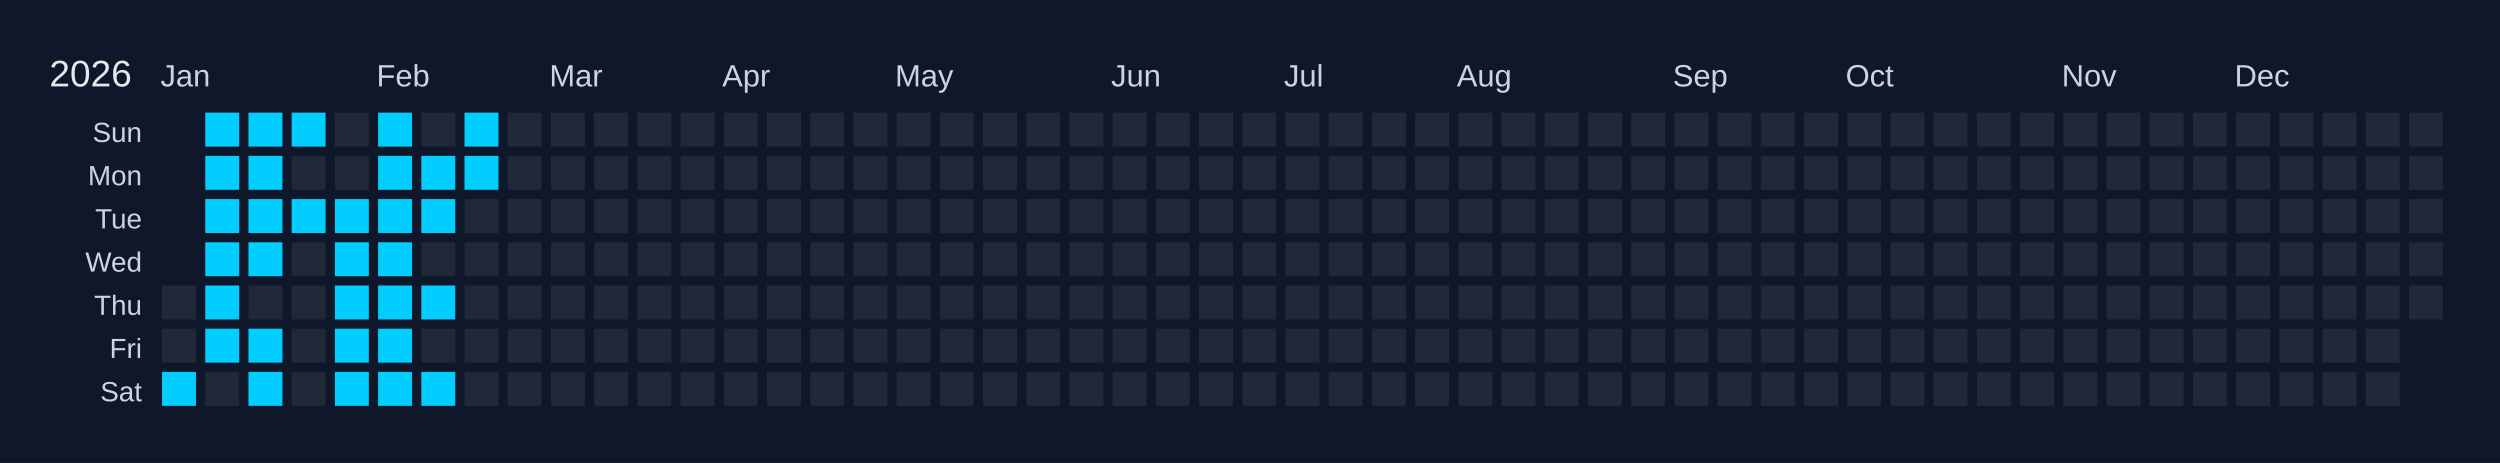
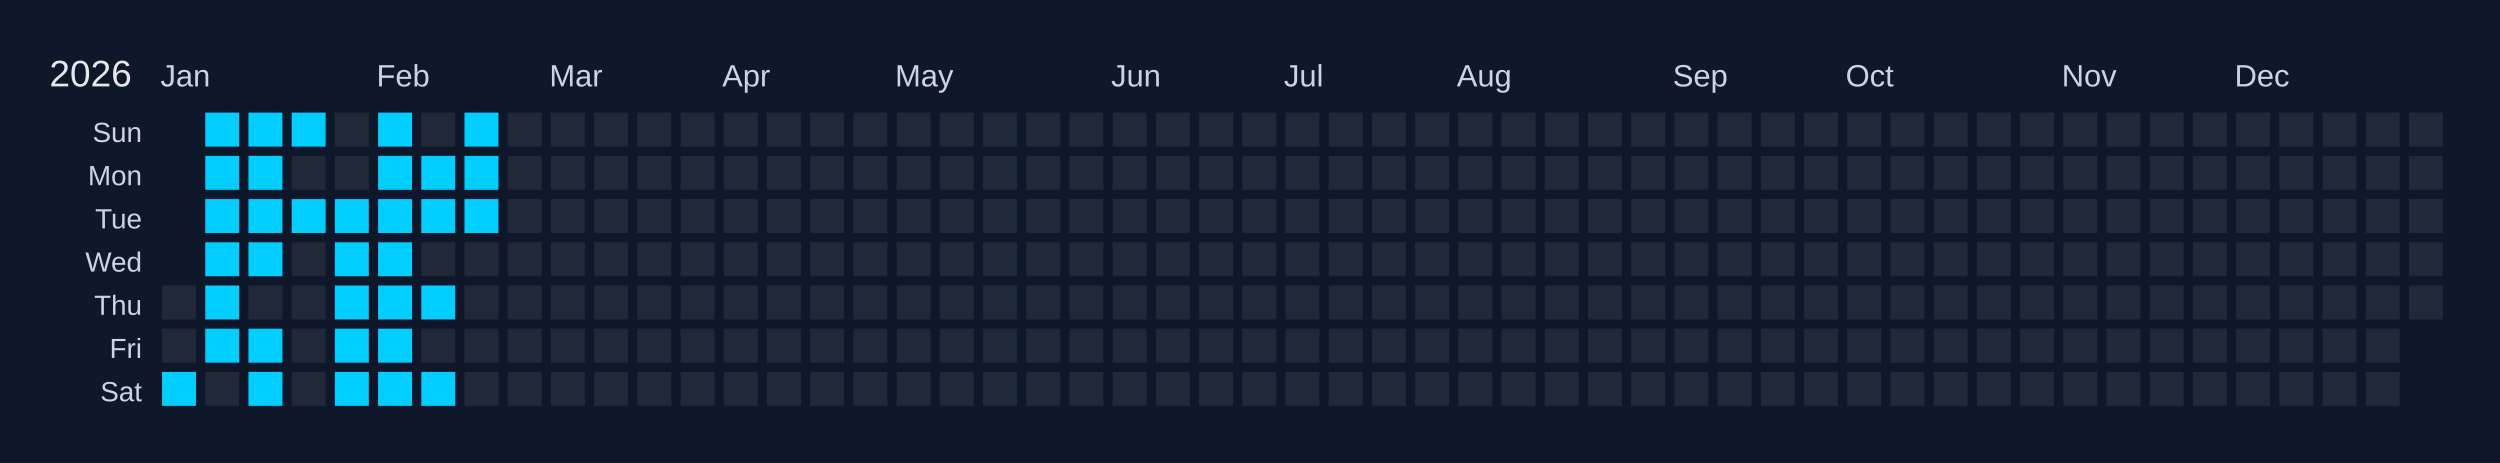
<svg xmlns="http://www.w3.org/2000/svg" width="810" height="150" viewBox="0 0 810 150">
  <rect width="810" height="150" fill="#0f172a" />
  <text x="16" y="28" font-size="12" fill="#e5e7eb" font-family="Arial, sans-serif">2026</text>
  <text x="52" y="28" font-size="10" fill="#cbd5e1" font-family="Arial, sans-serif">Jan</text>
  <text x="122" y="28" font-size="10" fill="#cbd5e1" font-family="Arial, sans-serif">Feb</text>
  <text x="178" y="28" font-size="10" fill="#cbd5e1" font-family="Arial, sans-serif">Mar</text>
  <text x="234" y="28" font-size="10" fill="#cbd5e1" font-family="Arial, sans-serif">Apr</text>
  <text x="290" y="28" font-size="10" fill="#cbd5e1" font-family="Arial, sans-serif">May</text>
  <text x="360" y="28" font-size="10" fill="#cbd5e1" font-family="Arial, sans-serif">Jun</text>
  <text x="416" y="28" font-size="10" fill="#cbd5e1" font-family="Arial, sans-serif">Jul</text>
  <text x="472" y="28" font-size="10" fill="#cbd5e1" font-family="Arial, sans-serif">Aug</text>
  <text x="542" y="28" font-size="10" fill="#cbd5e1" font-family="Arial, sans-serif">Sep</text>
  <text x="598" y="28" font-size="10" fill="#cbd5e1" font-family="Arial, sans-serif">Oct</text>
  <text x="668" y="28" font-size="10" fill="#cbd5e1" font-family="Arial, sans-serif">Nov</text>
  <text x="724" y="28" font-size="10" fill="#cbd5e1" font-family="Arial, sans-serif">Dec</text>
  <text x="46" y="46" font-size="9" fill="#cbd5e1" font-family="Arial, sans-serif" text-anchor="end">Sun</text>
  <text x="46" y="60" font-size="9" fill="#cbd5e1" font-family="Arial, sans-serif" text-anchor="end">Mon</text>
  <text x="46" y="74" font-size="9" fill="#cbd5e1" font-family="Arial, sans-serif" text-anchor="end">Tue</text>
  <text x="46" y="88" font-size="9" fill="#cbd5e1" font-family="Arial, sans-serif" text-anchor="end">Wed</text>
  <text x="46" y="102" font-size="9" fill="#cbd5e1" font-family="Arial, sans-serif" text-anchor="end">Thu</text>
  <text x="46" y="116" font-size="9" fill="#cbd5e1" font-family="Arial, sans-serif" text-anchor="end">Fri</text>
  <text x="46" y="130" font-size="9" fill="#cbd5e1" font-family="Arial, sans-serif" text-anchor="end">Sat</text>
  <g transform="translate(52,36)">
    <rect x="0" y="0" width="12" height="12" fill="#0f172a" stroke="#0f172a" stroke-width="1" />
    <rect x="0" y="14" width="12" height="12" fill="#0f172a" stroke="#0f172a" stroke-width="1" />
    <rect x="0" y="28" width="12" height="12" fill="#0f172a" stroke="#0f172a" stroke-width="1" />
    <rect x="0" y="42" width="12" height="12" fill="#0f172a" stroke="#0f172a" stroke-width="1" />
    <rect x="0" y="56" width="12" height="12" fill="#1f2937" stroke="#0f172a" stroke-width="1" data-date="2026-01-01" />
    <rect x="0" y="70" width="12" height="12" fill="#1f2937" stroke="#0f172a" stroke-width="1" data-date="2026-01-02" />
    <rect x="0" y="84" width="12" height="12" fill="#01cdfe" stroke="#0f172a" stroke-width="1" data-date="2026-01-03" />
    <rect x="14" y="0" width="12" height="12" fill="#01cdfe" stroke="#0f172a" stroke-width="1" data-date="2026-01-04" />
    <rect x="14" y="14" width="12" height="12" fill="#01cdfe" stroke="#0f172a" stroke-width="1" data-date="2026-01-05" />
    <rect x="14" y="28" width="12" height="12" fill="#01cdfe" stroke="#0f172a" stroke-width="1" data-date="2026-01-06" />
    <rect x="14" y="42" width="12" height="12" fill="#01cdfe" stroke="#0f172a" stroke-width="1" data-date="2026-01-07" />
    <rect x="14" y="56" width="12" height="12" fill="#01cdfe" stroke="#0f172a" stroke-width="1" data-date="2026-01-08" />
    <rect x="14" y="70" width="12" height="12" fill="#01cdfe" stroke="#0f172a" stroke-width="1" data-date="2026-01-09" />
    <rect x="14" y="84" width="12" height="12" fill="#1f2937" stroke="#0f172a" stroke-width="1" data-date="2026-01-10" />
    <rect x="28" y="0" width="12" height="12" fill="#01cdfe" stroke="#0f172a" stroke-width="1" data-date="2026-01-11" />
    <rect x="28" y="14" width="12" height="12" fill="#01cdfe" stroke="#0f172a" stroke-width="1" data-date="2026-01-12" />
    <rect x="28" y="28" width="12" height="12" fill="#01cdfe" stroke="#0f172a" stroke-width="1" data-date="2026-01-13" />
    <rect x="28" y="42" width="12" height="12" fill="#01cdfe" stroke="#0f172a" stroke-width="1" data-date="2026-01-14" />
    <rect x="28" y="56" width="12" height="12" fill="#1f2937" stroke="#0f172a" stroke-width="1" data-date="2026-01-15" />
    <rect x="28" y="70" width="12" height="12" fill="#01cdfe" stroke="#0f172a" stroke-width="1" data-date="2026-01-16" />
    <rect x="28" y="84" width="12" height="12" fill="#01cdfe" stroke="#0f172a" stroke-width="1" data-date="2026-01-17" />
    <rect x="42" y="0" width="12" height="12" fill="#01cdfe" stroke="#0f172a" stroke-width="1" data-date="2026-01-18" />
    <rect x="42" y="14" width="12" height="12" fill="#1f2937" stroke="#0f172a" stroke-width="1" data-date="2026-01-19" />
    <rect x="42" y="28" width="12" height="12" fill="#01cdfe" stroke="#0f172a" stroke-width="1" data-date="2026-01-20" />
    <rect x="42" y="42" width="12" height="12" fill="#1f2937" stroke="#0f172a" stroke-width="1" data-date="2026-01-21" />
    <rect x="42" y="56" width="12" height="12" fill="#1f2937" stroke="#0f172a" stroke-width="1" data-date="2026-01-22" />
    <rect x="42" y="70" width="12" height="12" fill="#1f2937" stroke="#0f172a" stroke-width="1" data-date="2026-01-23" />
    <rect x="42" y="84" width="12" height="12" fill="#1f2937" stroke="#0f172a" stroke-width="1" data-date="2026-01-24" />
    <rect x="56" y="0" width="12" height="12" fill="#1f2937" stroke="#0f172a" stroke-width="1" data-date="2026-01-25" />
    <rect x="56" y="14" width="12" height="12" fill="#1f2937" stroke="#0f172a" stroke-width="1" data-date="2026-01-26" />
    <rect x="56" y="28" width="12" height="12" fill="#01cdfe" stroke="#0f172a" stroke-width="1" data-date="2026-01-27" />
    <rect x="56" y="42" width="12" height="12" fill="#01cdfe" stroke="#0f172a" stroke-width="1" data-date="2026-01-28" />
    <rect x="56" y="56" width="12" height="12" fill="#01cdfe" stroke="#0f172a" stroke-width="1" data-date="2026-01-29" />
    <rect x="56" y="70" width="12" height="12" fill="#01cdfe" stroke="#0f172a" stroke-width="1" data-date="2026-01-30" />
    <rect x="56" y="84" width="12" height="12" fill="#01cdfe" stroke="#0f172a" stroke-width="1" data-date="2026-01-31" />
    <rect x="70" y="0" width="12" height="12" fill="#01cdfe" stroke="#0f172a" stroke-width="1" data-date="2026-02-01" />
    <rect x="70" y="14" width="12" height="12" fill="#01cdfe" stroke="#0f172a" stroke-width="1" data-date="2026-02-02" />
    <rect x="70" y="28" width="12" height="12" fill="#01cdfe" stroke="#0f172a" stroke-width="1" data-date="2026-02-03" />
    <rect x="70" y="42" width="12" height="12" fill="#01cdfe" stroke="#0f172a" stroke-width="1" data-date="2026-02-04" />
    <rect x="70" y="56" width="12" height="12" fill="#01cdfe" stroke="#0f172a" stroke-width="1" data-date="2026-02-05" />
    <rect x="70" y="70" width="12" height="12" fill="#01cdfe" stroke="#0f172a" stroke-width="1" data-date="2026-02-06" />
    <rect x="70" y="84" width="12" height="12" fill="#01cdfe" stroke="#0f172a" stroke-width="1" data-date="2026-02-07" />
    <rect x="84" y="0" width="12" height="12" fill="#1f2937" stroke="#0f172a" stroke-width="1" data-date="2026-02-08" />
    <rect x="84" y="14" width="12" height="12" fill="#01cdfe" stroke="#0f172a" stroke-width="1" data-date="2026-02-09" />
    <rect x="84" y="28" width="12" height="12" fill="#01cdfe" stroke="#0f172a" stroke-width="1" data-date="2026-02-10" />
    <rect x="84" y="42" width="12" height="12" fill="#1f2937" stroke="#0f172a" stroke-width="1" data-date="2026-02-11" />
    <rect x="84" y="56" width="12" height="12" fill="#01cdfe" stroke="#0f172a" stroke-width="1" data-date="2026-02-12" />
    <rect x="84" y="70" width="12" height="12" fill="#1f2937" stroke="#0f172a" stroke-width="1" data-date="2026-02-13" />
    <rect x="84" y="84" width="12" height="12" fill="#01cdfe" stroke="#0f172a" stroke-width="1" data-date="2026-02-14" />
    <rect x="98" y="0" width="12" height="12" fill="#01cdfe" stroke="#0f172a" stroke-width="1" data-date="2026-02-15" />
    <rect x="98" y="14" width="12" height="12" fill="#01cdfe" stroke="#0f172a" stroke-width="1" data-date="2026-02-16" />
-     <rect x="98" y="28" width="12" height="12" fill="#1f2937" stroke="#0f172a" stroke-width="1" data-date="2026-02-17" />
+     <rect x="98" y="28" width="12" height="12" fill="#01cdfe" stroke="#0f172a" stroke-width="1" data-date="2026-02-17" />
    <rect x="98" y="42" width="12" height="12" fill="#1f2937" stroke="#0f172a" stroke-width="1" data-date="2026-02-18" />
    <rect x="98" y="56" width="12" height="12" fill="#1f2937" stroke="#0f172a" stroke-width="1" data-date="2026-02-19" />
    <rect x="98" y="70" width="12" height="12" fill="#1f2937" stroke="#0f172a" stroke-width="1" data-date="2026-02-20" />
    <rect x="98" y="84" width="12" height="12" fill="#1f2937" stroke="#0f172a" stroke-width="1" data-date="2026-02-21" />
    <rect x="112" y="0" width="12" height="12" fill="#1f2937" stroke="#0f172a" stroke-width="1" data-date="2026-02-22" />
    <rect x="112" y="14" width="12" height="12" fill="#1f2937" stroke="#0f172a" stroke-width="1" data-date="2026-02-23" />
    <rect x="112" y="28" width="12" height="12" fill="#1f2937" stroke="#0f172a" stroke-width="1" data-date="2026-02-24" />
    <rect x="112" y="42" width="12" height="12" fill="#1f2937" stroke="#0f172a" stroke-width="1" data-date="2026-02-25" />
    <rect x="112" y="56" width="12" height="12" fill="#1f2937" stroke="#0f172a" stroke-width="1" data-date="2026-02-26" />
    <rect x="112" y="70" width="12" height="12" fill="#1f2937" stroke="#0f172a" stroke-width="1" data-date="2026-02-27" />
    <rect x="112" y="84" width="12" height="12" fill="#1f2937" stroke="#0f172a" stroke-width="1" data-date="2026-02-28" />
    <rect x="126" y="0" width="12" height="12" fill="#1f2937" stroke="#0f172a" stroke-width="1" data-date="2026-03-01" />
    <rect x="126" y="14" width="12" height="12" fill="#1f2937" stroke="#0f172a" stroke-width="1" data-date="2026-03-02" />
    <rect x="126" y="28" width="12" height="12" fill="#1f2937" stroke="#0f172a" stroke-width="1" data-date="2026-03-03" />
    <rect x="126" y="42" width="12" height="12" fill="#1f2937" stroke="#0f172a" stroke-width="1" data-date="2026-03-04" />
    <rect x="126" y="56" width="12" height="12" fill="#1f2937" stroke="#0f172a" stroke-width="1" data-date="2026-03-05" />
    <rect x="126" y="70" width="12" height="12" fill="#1f2937" stroke="#0f172a" stroke-width="1" data-date="2026-03-06" />
    <rect x="126" y="84" width="12" height="12" fill="#1f2937" stroke="#0f172a" stroke-width="1" data-date="2026-03-07" />
    <rect x="140" y="0" width="12" height="12" fill="#1f2937" stroke="#0f172a" stroke-width="1" data-date="2026-03-08" />
    <rect x="140" y="14" width="12" height="12" fill="#1f2937" stroke="#0f172a" stroke-width="1" data-date="2026-03-09" />
    <rect x="140" y="28" width="12" height="12" fill="#1f2937" stroke="#0f172a" stroke-width="1" data-date="2026-03-10" />
    <rect x="140" y="42" width="12" height="12" fill="#1f2937" stroke="#0f172a" stroke-width="1" data-date="2026-03-11" />
    <rect x="140" y="56" width="12" height="12" fill="#1f2937" stroke="#0f172a" stroke-width="1" data-date="2026-03-12" />
    <rect x="140" y="70" width="12" height="12" fill="#1f2937" stroke="#0f172a" stroke-width="1" data-date="2026-03-13" />
    <rect x="140" y="84" width="12" height="12" fill="#1f2937" stroke="#0f172a" stroke-width="1" data-date="2026-03-14" />
    <rect x="154" y="0" width="12" height="12" fill="#1f2937" stroke="#0f172a" stroke-width="1" data-date="2026-03-15" />
    <rect x="154" y="14" width="12" height="12" fill="#1f2937" stroke="#0f172a" stroke-width="1" data-date="2026-03-16" />
    <rect x="154" y="28" width="12" height="12" fill="#1f2937" stroke="#0f172a" stroke-width="1" data-date="2026-03-17" />
    <rect x="154" y="42" width="12" height="12" fill="#1f2937" stroke="#0f172a" stroke-width="1" data-date="2026-03-18" />
    <rect x="154" y="56" width="12" height="12" fill="#1f2937" stroke="#0f172a" stroke-width="1" data-date="2026-03-19" />
    <rect x="154" y="70" width="12" height="12" fill="#1f2937" stroke="#0f172a" stroke-width="1" data-date="2026-03-20" />
    <rect x="154" y="84" width="12" height="12" fill="#1f2937" stroke="#0f172a" stroke-width="1" data-date="2026-03-21" />
    <rect x="168" y="0" width="12" height="12" fill="#1f2937" stroke="#0f172a" stroke-width="1" data-date="2026-03-22" />
    <rect x="168" y="14" width="12" height="12" fill="#1f2937" stroke="#0f172a" stroke-width="1" data-date="2026-03-23" />
    <rect x="168" y="28" width="12" height="12" fill="#1f2937" stroke="#0f172a" stroke-width="1" data-date="2026-03-24" />
    <rect x="168" y="42" width="12" height="12" fill="#1f2937" stroke="#0f172a" stroke-width="1" data-date="2026-03-25" />
    <rect x="168" y="56" width="12" height="12" fill="#1f2937" stroke="#0f172a" stroke-width="1" data-date="2026-03-26" />
    <rect x="168" y="70" width="12" height="12" fill="#1f2937" stroke="#0f172a" stroke-width="1" data-date="2026-03-27" />
    <rect x="168" y="84" width="12" height="12" fill="#1f2937" stroke="#0f172a" stroke-width="1" data-date="2026-03-28" />
    <rect x="182" y="0" width="12" height="12" fill="#1f2937" stroke="#0f172a" stroke-width="1" data-date="2026-03-29" />
    <rect x="182" y="14" width="12" height="12" fill="#1f2937" stroke="#0f172a" stroke-width="1" data-date="2026-03-30" />
    <rect x="182" y="28" width="12" height="12" fill="#1f2937" stroke="#0f172a" stroke-width="1" data-date="2026-03-31" />
    <rect x="182" y="42" width="12" height="12" fill="#1f2937" stroke="#0f172a" stroke-width="1" data-date="2026-04-01" />
    <rect x="182" y="56" width="12" height="12" fill="#1f2937" stroke="#0f172a" stroke-width="1" data-date="2026-04-02" />
    <rect x="182" y="70" width="12" height="12" fill="#1f2937" stroke="#0f172a" stroke-width="1" data-date="2026-04-03" />
    <rect x="182" y="84" width="12" height="12" fill="#1f2937" stroke="#0f172a" stroke-width="1" data-date="2026-04-04" />
    <rect x="196" y="0" width="12" height="12" fill="#1f2937" stroke="#0f172a" stroke-width="1" data-date="2026-04-05" />
    <rect x="196" y="14" width="12" height="12" fill="#1f2937" stroke="#0f172a" stroke-width="1" data-date="2026-04-06" />
    <rect x="196" y="28" width="12" height="12" fill="#1f2937" stroke="#0f172a" stroke-width="1" data-date="2026-04-07" />
    <rect x="196" y="42" width="12" height="12" fill="#1f2937" stroke="#0f172a" stroke-width="1" data-date="2026-04-08" />
    <rect x="196" y="56" width="12" height="12" fill="#1f2937" stroke="#0f172a" stroke-width="1" data-date="2026-04-09" />
    <rect x="196" y="70" width="12" height="12" fill="#1f2937" stroke="#0f172a" stroke-width="1" data-date="2026-04-10" />
    <rect x="196" y="84" width="12" height="12" fill="#1f2937" stroke="#0f172a" stroke-width="1" data-date="2026-04-11" />
    <rect x="210" y="0" width="12" height="12" fill="#1f2937" stroke="#0f172a" stroke-width="1" data-date="2026-04-12" />
    <rect x="210" y="14" width="12" height="12" fill="#1f2937" stroke="#0f172a" stroke-width="1" data-date="2026-04-13" />
    <rect x="210" y="28" width="12" height="12" fill="#1f2937" stroke="#0f172a" stroke-width="1" data-date="2026-04-14" />
    <rect x="210" y="42" width="12" height="12" fill="#1f2937" stroke="#0f172a" stroke-width="1" data-date="2026-04-15" />
    <rect x="210" y="56" width="12" height="12" fill="#1f2937" stroke="#0f172a" stroke-width="1" data-date="2026-04-16" />
    <rect x="210" y="70" width="12" height="12" fill="#1f2937" stroke="#0f172a" stroke-width="1" data-date="2026-04-17" />
    <rect x="210" y="84" width="12" height="12" fill="#1f2937" stroke="#0f172a" stroke-width="1" data-date="2026-04-18" />
    <rect x="224" y="0" width="12" height="12" fill="#1f2937" stroke="#0f172a" stroke-width="1" data-date="2026-04-19" />
    <rect x="224" y="14" width="12" height="12" fill="#1f2937" stroke="#0f172a" stroke-width="1" data-date="2026-04-20" />
    <rect x="224" y="28" width="12" height="12" fill="#1f2937" stroke="#0f172a" stroke-width="1" data-date="2026-04-21" />
    <rect x="224" y="42" width="12" height="12" fill="#1f2937" stroke="#0f172a" stroke-width="1" data-date="2026-04-22" />
    <rect x="224" y="56" width="12" height="12" fill="#1f2937" stroke="#0f172a" stroke-width="1" data-date="2026-04-23" />
    <rect x="224" y="70" width="12" height="12" fill="#1f2937" stroke="#0f172a" stroke-width="1" data-date="2026-04-24" />
    <rect x="224" y="84" width="12" height="12" fill="#1f2937" stroke="#0f172a" stroke-width="1" data-date="2026-04-25" />
    <rect x="238" y="0" width="12" height="12" fill="#1f2937" stroke="#0f172a" stroke-width="1" data-date="2026-04-26" />
    <rect x="238" y="14" width="12" height="12" fill="#1f2937" stroke="#0f172a" stroke-width="1" data-date="2026-04-27" />
    <rect x="238" y="28" width="12" height="12" fill="#1f2937" stroke="#0f172a" stroke-width="1" data-date="2026-04-28" />
    <rect x="238" y="42" width="12" height="12" fill="#1f2937" stroke="#0f172a" stroke-width="1" data-date="2026-04-29" />
    <rect x="238" y="56" width="12" height="12" fill="#1f2937" stroke="#0f172a" stroke-width="1" data-date="2026-04-30" />
    <rect x="238" y="70" width="12" height="12" fill="#1f2937" stroke="#0f172a" stroke-width="1" data-date="2026-05-01" />
    <rect x="238" y="84" width="12" height="12" fill="#1f2937" stroke="#0f172a" stroke-width="1" data-date="2026-05-02" />
    <rect x="252" y="0" width="12" height="12" fill="#1f2937" stroke="#0f172a" stroke-width="1" data-date="2026-05-03" />
    <rect x="252" y="14" width="12" height="12" fill="#1f2937" stroke="#0f172a" stroke-width="1" data-date="2026-05-04" />
    <rect x="252" y="28" width="12" height="12" fill="#1f2937" stroke="#0f172a" stroke-width="1" data-date="2026-05-05" />
    <rect x="252" y="42" width="12" height="12" fill="#1f2937" stroke="#0f172a" stroke-width="1" data-date="2026-05-06" />
    <rect x="252" y="56" width="12" height="12" fill="#1f2937" stroke="#0f172a" stroke-width="1" data-date="2026-05-07" />
    <rect x="252" y="70" width="12" height="12" fill="#1f2937" stroke="#0f172a" stroke-width="1" data-date="2026-05-08" />
    <rect x="252" y="84" width="12" height="12" fill="#1f2937" stroke="#0f172a" stroke-width="1" data-date="2026-05-09" />
    <rect x="266" y="0" width="12" height="12" fill="#1f2937" stroke="#0f172a" stroke-width="1" data-date="2026-05-10" />
    <rect x="266" y="14" width="12" height="12" fill="#1f2937" stroke="#0f172a" stroke-width="1" data-date="2026-05-11" />
    <rect x="266" y="28" width="12" height="12" fill="#1f2937" stroke="#0f172a" stroke-width="1" data-date="2026-05-12" />
    <rect x="266" y="42" width="12" height="12" fill="#1f2937" stroke="#0f172a" stroke-width="1" data-date="2026-05-13" />
    <rect x="266" y="56" width="12" height="12" fill="#1f2937" stroke="#0f172a" stroke-width="1" data-date="2026-05-14" />
    <rect x="266" y="70" width="12" height="12" fill="#1f2937" stroke="#0f172a" stroke-width="1" data-date="2026-05-15" />
    <rect x="266" y="84" width="12" height="12" fill="#1f2937" stroke="#0f172a" stroke-width="1" data-date="2026-05-16" />
    <rect x="280" y="0" width="12" height="12" fill="#1f2937" stroke="#0f172a" stroke-width="1" data-date="2026-05-17" />
    <rect x="280" y="14" width="12" height="12" fill="#1f2937" stroke="#0f172a" stroke-width="1" data-date="2026-05-18" />
    <rect x="280" y="28" width="12" height="12" fill="#1f2937" stroke="#0f172a" stroke-width="1" data-date="2026-05-19" />
    <rect x="280" y="42" width="12" height="12" fill="#1f2937" stroke="#0f172a" stroke-width="1" data-date="2026-05-20" />
    <rect x="280" y="56" width="12" height="12" fill="#1f2937" stroke="#0f172a" stroke-width="1" data-date="2026-05-21" />
    <rect x="280" y="70" width="12" height="12" fill="#1f2937" stroke="#0f172a" stroke-width="1" data-date="2026-05-22" />
    <rect x="280" y="84" width="12" height="12" fill="#1f2937" stroke="#0f172a" stroke-width="1" data-date="2026-05-23" />
    <rect x="294" y="0" width="12" height="12" fill="#1f2937" stroke="#0f172a" stroke-width="1" data-date="2026-05-24" />
    <rect x="294" y="14" width="12" height="12" fill="#1f2937" stroke="#0f172a" stroke-width="1" data-date="2026-05-25" />
    <rect x="294" y="28" width="12" height="12" fill="#1f2937" stroke="#0f172a" stroke-width="1" data-date="2026-05-26" />
    <rect x="294" y="42" width="12" height="12" fill="#1f2937" stroke="#0f172a" stroke-width="1" data-date="2026-05-27" />
    <rect x="294" y="56" width="12" height="12" fill="#1f2937" stroke="#0f172a" stroke-width="1" data-date="2026-05-28" />
    <rect x="294" y="70" width="12" height="12" fill="#1f2937" stroke="#0f172a" stroke-width="1" data-date="2026-05-29" />
    <rect x="294" y="84" width="12" height="12" fill="#1f2937" stroke="#0f172a" stroke-width="1" data-date="2026-05-30" />
    <rect x="308" y="0" width="12" height="12" fill="#1f2937" stroke="#0f172a" stroke-width="1" data-date="2026-05-31" />
    <rect x="308" y="14" width="12" height="12" fill="#1f2937" stroke="#0f172a" stroke-width="1" data-date="2026-06-01" />
    <rect x="308" y="28" width="12" height="12" fill="#1f2937" stroke="#0f172a" stroke-width="1" data-date="2026-06-02" />
    <rect x="308" y="42" width="12" height="12" fill="#1f2937" stroke="#0f172a" stroke-width="1" data-date="2026-06-03" />
    <rect x="308" y="56" width="12" height="12" fill="#1f2937" stroke="#0f172a" stroke-width="1" data-date="2026-06-04" />
    <rect x="308" y="70" width="12" height="12" fill="#1f2937" stroke="#0f172a" stroke-width="1" data-date="2026-06-05" />
    <rect x="308" y="84" width="12" height="12" fill="#1f2937" stroke="#0f172a" stroke-width="1" data-date="2026-06-06" />
    <rect x="322" y="0" width="12" height="12" fill="#1f2937" stroke="#0f172a" stroke-width="1" data-date="2026-06-07" />
    <rect x="322" y="14" width="12" height="12" fill="#1f2937" stroke="#0f172a" stroke-width="1" data-date="2026-06-08" />
    <rect x="322" y="28" width="12" height="12" fill="#1f2937" stroke="#0f172a" stroke-width="1" data-date="2026-06-09" />
    <rect x="322" y="42" width="12" height="12" fill="#1f2937" stroke="#0f172a" stroke-width="1" data-date="2026-06-10" />
    <rect x="322" y="56" width="12" height="12" fill="#1f2937" stroke="#0f172a" stroke-width="1" data-date="2026-06-11" />
    <rect x="322" y="70" width="12" height="12" fill="#1f2937" stroke="#0f172a" stroke-width="1" data-date="2026-06-12" />
    <rect x="322" y="84" width="12" height="12" fill="#1f2937" stroke="#0f172a" stroke-width="1" data-date="2026-06-13" />
    <rect x="336" y="0" width="12" height="12" fill="#1f2937" stroke="#0f172a" stroke-width="1" data-date="2026-06-14" />
    <rect x="336" y="14" width="12" height="12" fill="#1f2937" stroke="#0f172a" stroke-width="1" data-date="2026-06-15" />
    <rect x="336" y="28" width="12" height="12" fill="#1f2937" stroke="#0f172a" stroke-width="1" data-date="2026-06-16" />
    <rect x="336" y="42" width="12" height="12" fill="#1f2937" stroke="#0f172a" stroke-width="1" data-date="2026-06-17" />
    <rect x="336" y="56" width="12" height="12" fill="#1f2937" stroke="#0f172a" stroke-width="1" data-date="2026-06-18" />
    <rect x="336" y="70" width="12" height="12" fill="#1f2937" stroke="#0f172a" stroke-width="1" data-date="2026-06-19" />
    <rect x="336" y="84" width="12" height="12" fill="#1f2937" stroke="#0f172a" stroke-width="1" data-date="2026-06-20" />
    <rect x="350" y="0" width="12" height="12" fill="#1f2937" stroke="#0f172a" stroke-width="1" data-date="2026-06-21" />
    <rect x="350" y="14" width="12" height="12" fill="#1f2937" stroke="#0f172a" stroke-width="1" data-date="2026-06-22" />
    <rect x="350" y="28" width="12" height="12" fill="#1f2937" stroke="#0f172a" stroke-width="1" data-date="2026-06-23" />
    <rect x="350" y="42" width="12" height="12" fill="#1f2937" stroke="#0f172a" stroke-width="1" data-date="2026-06-24" />
    <rect x="350" y="56" width="12" height="12" fill="#1f2937" stroke="#0f172a" stroke-width="1" data-date="2026-06-25" />
    <rect x="350" y="70" width="12" height="12" fill="#1f2937" stroke="#0f172a" stroke-width="1" data-date="2026-06-26" />
    <rect x="350" y="84" width="12" height="12" fill="#1f2937" stroke="#0f172a" stroke-width="1" data-date="2026-06-27" />
    <rect x="364" y="0" width="12" height="12" fill="#1f2937" stroke="#0f172a" stroke-width="1" data-date="2026-06-28" />
    <rect x="364" y="14" width="12" height="12" fill="#1f2937" stroke="#0f172a" stroke-width="1" data-date="2026-06-29" />
    <rect x="364" y="28" width="12" height="12" fill="#1f2937" stroke="#0f172a" stroke-width="1" data-date="2026-06-30" />
    <rect x="364" y="42" width="12" height="12" fill="#1f2937" stroke="#0f172a" stroke-width="1" data-date="2026-07-01" />
    <rect x="364" y="56" width="12" height="12" fill="#1f2937" stroke="#0f172a" stroke-width="1" data-date="2026-07-02" />
    <rect x="364" y="70" width="12" height="12" fill="#1f2937" stroke="#0f172a" stroke-width="1" data-date="2026-07-03" />
    <rect x="364" y="84" width="12" height="12" fill="#1f2937" stroke="#0f172a" stroke-width="1" data-date="2026-07-04" />
    <rect x="378" y="0" width="12" height="12" fill="#1f2937" stroke="#0f172a" stroke-width="1" data-date="2026-07-05" />
    <rect x="378" y="14" width="12" height="12" fill="#1f2937" stroke="#0f172a" stroke-width="1" data-date="2026-07-06" />
    <rect x="378" y="28" width="12" height="12" fill="#1f2937" stroke="#0f172a" stroke-width="1" data-date="2026-07-07" />
    <rect x="378" y="42" width="12" height="12" fill="#1f2937" stroke="#0f172a" stroke-width="1" data-date="2026-07-08" />
    <rect x="378" y="56" width="12" height="12" fill="#1f2937" stroke="#0f172a" stroke-width="1" data-date="2026-07-09" />
    <rect x="378" y="70" width="12" height="12" fill="#1f2937" stroke="#0f172a" stroke-width="1" data-date="2026-07-10" />
    <rect x="378" y="84" width="12" height="12" fill="#1f2937" stroke="#0f172a" stroke-width="1" data-date="2026-07-11" />
    <rect x="392" y="0" width="12" height="12" fill="#1f2937" stroke="#0f172a" stroke-width="1" data-date="2026-07-12" />
    <rect x="392" y="14" width="12" height="12" fill="#1f2937" stroke="#0f172a" stroke-width="1" data-date="2026-07-13" />
    <rect x="392" y="28" width="12" height="12" fill="#1f2937" stroke="#0f172a" stroke-width="1" data-date="2026-07-14" />
    <rect x="392" y="42" width="12" height="12" fill="#1f2937" stroke="#0f172a" stroke-width="1" data-date="2026-07-15" />
    <rect x="392" y="56" width="12" height="12" fill="#1f2937" stroke="#0f172a" stroke-width="1" data-date="2026-07-16" />
    <rect x="392" y="70" width="12" height="12" fill="#1f2937" stroke="#0f172a" stroke-width="1" data-date="2026-07-17" />
    <rect x="392" y="84" width="12" height="12" fill="#1f2937" stroke="#0f172a" stroke-width="1" data-date="2026-07-18" />
    <rect x="406" y="0" width="12" height="12" fill="#1f2937" stroke="#0f172a" stroke-width="1" data-date="2026-07-19" />
    <rect x="406" y="14" width="12" height="12" fill="#1f2937" stroke="#0f172a" stroke-width="1" data-date="2026-07-20" />
    <rect x="406" y="28" width="12" height="12" fill="#1f2937" stroke="#0f172a" stroke-width="1" data-date="2026-07-21" />
    <rect x="406" y="42" width="12" height="12" fill="#1f2937" stroke="#0f172a" stroke-width="1" data-date="2026-07-22" />
    <rect x="406" y="56" width="12" height="12" fill="#1f2937" stroke="#0f172a" stroke-width="1" data-date="2026-07-23" />
    <rect x="406" y="70" width="12" height="12" fill="#1f2937" stroke="#0f172a" stroke-width="1" data-date="2026-07-24" />
    <rect x="406" y="84" width="12" height="12" fill="#1f2937" stroke="#0f172a" stroke-width="1" data-date="2026-07-25" />
    <rect x="420" y="0" width="12" height="12" fill="#1f2937" stroke="#0f172a" stroke-width="1" data-date="2026-07-26" />
    <rect x="420" y="14" width="12" height="12" fill="#1f2937" stroke="#0f172a" stroke-width="1" data-date="2026-07-27" />
    <rect x="420" y="28" width="12" height="12" fill="#1f2937" stroke="#0f172a" stroke-width="1" data-date="2026-07-28" />
    <rect x="420" y="42" width="12" height="12" fill="#1f2937" stroke="#0f172a" stroke-width="1" data-date="2026-07-29" />
    <rect x="420" y="56" width="12" height="12" fill="#1f2937" stroke="#0f172a" stroke-width="1" data-date="2026-07-30" />
    <rect x="420" y="70" width="12" height="12" fill="#1f2937" stroke="#0f172a" stroke-width="1" data-date="2026-07-31" />
    <rect x="420" y="84" width="12" height="12" fill="#1f2937" stroke="#0f172a" stroke-width="1" data-date="2026-08-01" />
    <rect x="434" y="0" width="12" height="12" fill="#1f2937" stroke="#0f172a" stroke-width="1" data-date="2026-08-02" />
    <rect x="434" y="14" width="12" height="12" fill="#1f2937" stroke="#0f172a" stroke-width="1" data-date="2026-08-03" />
    <rect x="434" y="28" width="12" height="12" fill="#1f2937" stroke="#0f172a" stroke-width="1" data-date="2026-08-04" />
    <rect x="434" y="42" width="12" height="12" fill="#1f2937" stroke="#0f172a" stroke-width="1" data-date="2026-08-05" />
    <rect x="434" y="56" width="12" height="12" fill="#1f2937" stroke="#0f172a" stroke-width="1" data-date="2026-08-06" />
    <rect x="434" y="70" width="12" height="12" fill="#1f2937" stroke="#0f172a" stroke-width="1" data-date="2026-08-07" />
    <rect x="434" y="84" width="12" height="12" fill="#1f2937" stroke="#0f172a" stroke-width="1" data-date="2026-08-08" />
    <rect x="448" y="0" width="12" height="12" fill="#1f2937" stroke="#0f172a" stroke-width="1" data-date="2026-08-09" />
    <rect x="448" y="14" width="12" height="12" fill="#1f2937" stroke="#0f172a" stroke-width="1" data-date="2026-08-10" />
    <rect x="448" y="28" width="12" height="12" fill="#1f2937" stroke="#0f172a" stroke-width="1" data-date="2026-08-11" />
    <rect x="448" y="42" width="12" height="12" fill="#1f2937" stroke="#0f172a" stroke-width="1" data-date="2026-08-12" />
    <rect x="448" y="56" width="12" height="12" fill="#1f2937" stroke="#0f172a" stroke-width="1" data-date="2026-08-13" />
    <rect x="448" y="70" width="12" height="12" fill="#1f2937" stroke="#0f172a" stroke-width="1" data-date="2026-08-14" />
    <rect x="448" y="84" width="12" height="12" fill="#1f2937" stroke="#0f172a" stroke-width="1" data-date="2026-08-15" />
    <rect x="462" y="0" width="12" height="12" fill="#1f2937" stroke="#0f172a" stroke-width="1" data-date="2026-08-16" />
    <rect x="462" y="14" width="12" height="12" fill="#1f2937" stroke="#0f172a" stroke-width="1" data-date="2026-08-17" />
    <rect x="462" y="28" width="12" height="12" fill="#1f2937" stroke="#0f172a" stroke-width="1" data-date="2026-08-18" />
    <rect x="462" y="42" width="12" height="12" fill="#1f2937" stroke="#0f172a" stroke-width="1" data-date="2026-08-19" />
    <rect x="462" y="56" width="12" height="12" fill="#1f2937" stroke="#0f172a" stroke-width="1" data-date="2026-08-20" />
    <rect x="462" y="70" width="12" height="12" fill="#1f2937" stroke="#0f172a" stroke-width="1" data-date="2026-08-21" />
    <rect x="462" y="84" width="12" height="12" fill="#1f2937" stroke="#0f172a" stroke-width="1" data-date="2026-08-22" />
    <rect x="476" y="0" width="12" height="12" fill="#1f2937" stroke="#0f172a" stroke-width="1" data-date="2026-08-23" />
    <rect x="476" y="14" width="12" height="12" fill="#1f2937" stroke="#0f172a" stroke-width="1" data-date="2026-08-24" />
    <rect x="476" y="28" width="12" height="12" fill="#1f2937" stroke="#0f172a" stroke-width="1" data-date="2026-08-25" />
    <rect x="476" y="42" width="12" height="12" fill="#1f2937" stroke="#0f172a" stroke-width="1" data-date="2026-08-26" />
    <rect x="476" y="56" width="12" height="12" fill="#1f2937" stroke="#0f172a" stroke-width="1" data-date="2026-08-27" />
    <rect x="476" y="70" width="12" height="12" fill="#1f2937" stroke="#0f172a" stroke-width="1" data-date="2026-08-28" />
    <rect x="476" y="84" width="12" height="12" fill="#1f2937" stroke="#0f172a" stroke-width="1" data-date="2026-08-29" />
    <rect x="490" y="0" width="12" height="12" fill="#1f2937" stroke="#0f172a" stroke-width="1" data-date="2026-08-30" />
    <rect x="490" y="14" width="12" height="12" fill="#1f2937" stroke="#0f172a" stroke-width="1" data-date="2026-08-31" />
    <rect x="490" y="28" width="12" height="12" fill="#1f2937" stroke="#0f172a" stroke-width="1" data-date="2026-09-01" />
    <rect x="490" y="42" width="12" height="12" fill="#1f2937" stroke="#0f172a" stroke-width="1" data-date="2026-09-02" />
    <rect x="490" y="56" width="12" height="12" fill="#1f2937" stroke="#0f172a" stroke-width="1" data-date="2026-09-03" />
    <rect x="490" y="70" width="12" height="12" fill="#1f2937" stroke="#0f172a" stroke-width="1" data-date="2026-09-04" />
    <rect x="490" y="84" width="12" height="12" fill="#1f2937" stroke="#0f172a" stroke-width="1" data-date="2026-09-05" />
    <rect x="504" y="0" width="12" height="12" fill="#1f2937" stroke="#0f172a" stroke-width="1" data-date="2026-09-06" />
    <rect x="504" y="14" width="12" height="12" fill="#1f2937" stroke="#0f172a" stroke-width="1" data-date="2026-09-07" />
    <rect x="504" y="28" width="12" height="12" fill="#1f2937" stroke="#0f172a" stroke-width="1" data-date="2026-09-08" />
    <rect x="504" y="42" width="12" height="12" fill="#1f2937" stroke="#0f172a" stroke-width="1" data-date="2026-09-09" />
    <rect x="504" y="56" width="12" height="12" fill="#1f2937" stroke="#0f172a" stroke-width="1" data-date="2026-09-10" />
    <rect x="504" y="70" width="12" height="12" fill="#1f2937" stroke="#0f172a" stroke-width="1" data-date="2026-09-11" />
    <rect x="504" y="84" width="12" height="12" fill="#1f2937" stroke="#0f172a" stroke-width="1" data-date="2026-09-12" />
    <rect x="518" y="0" width="12" height="12" fill="#1f2937" stroke="#0f172a" stroke-width="1" data-date="2026-09-13" />
    <rect x="518" y="14" width="12" height="12" fill="#1f2937" stroke="#0f172a" stroke-width="1" data-date="2026-09-14" />
    <rect x="518" y="28" width="12" height="12" fill="#1f2937" stroke="#0f172a" stroke-width="1" data-date="2026-09-15" />
    <rect x="518" y="42" width="12" height="12" fill="#1f2937" stroke="#0f172a" stroke-width="1" data-date="2026-09-16" />
    <rect x="518" y="56" width="12" height="12" fill="#1f2937" stroke="#0f172a" stroke-width="1" data-date="2026-09-17" />
    <rect x="518" y="70" width="12" height="12" fill="#1f2937" stroke="#0f172a" stroke-width="1" data-date="2026-09-18" />
    <rect x="518" y="84" width="12" height="12" fill="#1f2937" stroke="#0f172a" stroke-width="1" data-date="2026-09-19" />
    <rect x="532" y="0" width="12" height="12" fill="#1f2937" stroke="#0f172a" stroke-width="1" data-date="2026-09-20" />
    <rect x="532" y="14" width="12" height="12" fill="#1f2937" stroke="#0f172a" stroke-width="1" data-date="2026-09-21" />
    <rect x="532" y="28" width="12" height="12" fill="#1f2937" stroke="#0f172a" stroke-width="1" data-date="2026-09-22" />
    <rect x="532" y="42" width="12" height="12" fill="#1f2937" stroke="#0f172a" stroke-width="1" data-date="2026-09-23" />
    <rect x="532" y="56" width="12" height="12" fill="#1f2937" stroke="#0f172a" stroke-width="1" data-date="2026-09-24" />
    <rect x="532" y="70" width="12" height="12" fill="#1f2937" stroke="#0f172a" stroke-width="1" data-date="2026-09-25" />
    <rect x="532" y="84" width="12" height="12" fill="#1f2937" stroke="#0f172a" stroke-width="1" data-date="2026-09-26" />
    <rect x="546" y="0" width="12" height="12" fill="#1f2937" stroke="#0f172a" stroke-width="1" data-date="2026-09-27" />
    <rect x="546" y="14" width="12" height="12" fill="#1f2937" stroke="#0f172a" stroke-width="1" data-date="2026-09-28" />
    <rect x="546" y="28" width="12" height="12" fill="#1f2937" stroke="#0f172a" stroke-width="1" data-date="2026-09-29" />
    <rect x="546" y="42" width="12" height="12" fill="#1f2937" stroke="#0f172a" stroke-width="1" data-date="2026-09-30" />
    <rect x="546" y="56" width="12" height="12" fill="#1f2937" stroke="#0f172a" stroke-width="1" data-date="2026-10-01" />
    <rect x="546" y="70" width="12" height="12" fill="#1f2937" stroke="#0f172a" stroke-width="1" data-date="2026-10-02" />
    <rect x="546" y="84" width="12" height="12" fill="#1f2937" stroke="#0f172a" stroke-width="1" data-date="2026-10-03" />
    <rect x="560" y="0" width="12" height="12" fill="#1f2937" stroke="#0f172a" stroke-width="1" data-date="2026-10-04" />
    <rect x="560" y="14" width="12" height="12" fill="#1f2937" stroke="#0f172a" stroke-width="1" data-date="2026-10-05" />
    <rect x="560" y="28" width="12" height="12" fill="#1f2937" stroke="#0f172a" stroke-width="1" data-date="2026-10-06" />
    <rect x="560" y="42" width="12" height="12" fill="#1f2937" stroke="#0f172a" stroke-width="1" data-date="2026-10-07" />
    <rect x="560" y="56" width="12" height="12" fill="#1f2937" stroke="#0f172a" stroke-width="1" data-date="2026-10-08" />
    <rect x="560" y="70" width="12" height="12" fill="#1f2937" stroke="#0f172a" stroke-width="1" data-date="2026-10-09" />
    <rect x="560" y="84" width="12" height="12" fill="#1f2937" stroke="#0f172a" stroke-width="1" data-date="2026-10-10" />
    <rect x="574" y="0" width="12" height="12" fill="#1f2937" stroke="#0f172a" stroke-width="1" data-date="2026-10-11" />
    <rect x="574" y="14" width="12" height="12" fill="#1f2937" stroke="#0f172a" stroke-width="1" data-date="2026-10-12" />
    <rect x="574" y="28" width="12" height="12" fill="#1f2937" stroke="#0f172a" stroke-width="1" data-date="2026-10-13" />
    <rect x="574" y="42" width="12" height="12" fill="#1f2937" stroke="#0f172a" stroke-width="1" data-date="2026-10-14" />
    <rect x="574" y="56" width="12" height="12" fill="#1f2937" stroke="#0f172a" stroke-width="1" data-date="2026-10-15" />
    <rect x="574" y="70" width="12" height="12" fill="#1f2937" stroke="#0f172a" stroke-width="1" data-date="2026-10-16" />
    <rect x="574" y="84" width="12" height="12" fill="#1f2937" stroke="#0f172a" stroke-width="1" data-date="2026-10-17" />
    <rect x="588" y="0" width="12" height="12" fill="#1f2937" stroke="#0f172a" stroke-width="1" data-date="2026-10-18" />
    <rect x="588" y="14" width="12" height="12" fill="#1f2937" stroke="#0f172a" stroke-width="1" data-date="2026-10-19" />
    <rect x="588" y="28" width="12" height="12" fill="#1f2937" stroke="#0f172a" stroke-width="1" data-date="2026-10-20" />
    <rect x="588" y="42" width="12" height="12" fill="#1f2937" stroke="#0f172a" stroke-width="1" data-date="2026-10-21" />
    <rect x="588" y="56" width="12" height="12" fill="#1f2937" stroke="#0f172a" stroke-width="1" data-date="2026-10-22" />
    <rect x="588" y="70" width="12" height="12" fill="#1f2937" stroke="#0f172a" stroke-width="1" data-date="2026-10-23" />
    <rect x="588" y="84" width="12" height="12" fill="#1f2937" stroke="#0f172a" stroke-width="1" data-date="2026-10-24" />
    <rect x="602" y="0" width="12" height="12" fill="#1f2937" stroke="#0f172a" stroke-width="1" data-date="2026-10-25" />
    <rect x="602" y="14" width="12" height="12" fill="#1f2937" stroke="#0f172a" stroke-width="1" data-date="2026-10-26" />
    <rect x="602" y="28" width="12" height="12" fill="#1f2937" stroke="#0f172a" stroke-width="1" data-date="2026-10-27" />
    <rect x="602" y="42" width="12" height="12" fill="#1f2937" stroke="#0f172a" stroke-width="1" data-date="2026-10-28" />
    <rect x="602" y="56" width="12" height="12" fill="#1f2937" stroke="#0f172a" stroke-width="1" data-date="2026-10-29" />
    <rect x="602" y="70" width="12" height="12" fill="#1f2937" stroke="#0f172a" stroke-width="1" data-date="2026-10-30" />
    <rect x="602" y="84" width="12" height="12" fill="#1f2937" stroke="#0f172a" stroke-width="1" data-date="2026-10-31" />
    <rect x="616" y="0" width="12" height="12" fill="#1f2937" stroke="#0f172a" stroke-width="1" data-date="2026-11-01" />
    <rect x="616" y="14" width="12" height="12" fill="#1f2937" stroke="#0f172a" stroke-width="1" data-date="2026-11-02" />
    <rect x="616" y="28" width="12" height="12" fill="#1f2937" stroke="#0f172a" stroke-width="1" data-date="2026-11-03" />
    <rect x="616" y="42" width="12" height="12" fill="#1f2937" stroke="#0f172a" stroke-width="1" data-date="2026-11-04" />
    <rect x="616" y="56" width="12" height="12" fill="#1f2937" stroke="#0f172a" stroke-width="1" data-date="2026-11-05" />
    <rect x="616" y="70" width="12" height="12" fill="#1f2937" stroke="#0f172a" stroke-width="1" data-date="2026-11-06" />
    <rect x="616" y="84" width="12" height="12" fill="#1f2937" stroke="#0f172a" stroke-width="1" data-date="2026-11-07" />
    <rect x="630" y="0" width="12" height="12" fill="#1f2937" stroke="#0f172a" stroke-width="1" data-date="2026-11-08" />
    <rect x="630" y="14" width="12" height="12" fill="#1f2937" stroke="#0f172a" stroke-width="1" data-date="2026-11-09" />
    <rect x="630" y="28" width="12" height="12" fill="#1f2937" stroke="#0f172a" stroke-width="1" data-date="2026-11-10" />
    <rect x="630" y="42" width="12" height="12" fill="#1f2937" stroke="#0f172a" stroke-width="1" data-date="2026-11-11" />
    <rect x="630" y="56" width="12" height="12" fill="#1f2937" stroke="#0f172a" stroke-width="1" data-date="2026-11-12" />
    <rect x="630" y="70" width="12" height="12" fill="#1f2937" stroke="#0f172a" stroke-width="1" data-date="2026-11-13" />
    <rect x="630" y="84" width="12" height="12" fill="#1f2937" stroke="#0f172a" stroke-width="1" data-date="2026-11-14" />
    <rect x="644" y="0" width="12" height="12" fill="#1f2937" stroke="#0f172a" stroke-width="1" data-date="2026-11-15" />
    <rect x="644" y="14" width="12" height="12" fill="#1f2937" stroke="#0f172a" stroke-width="1" data-date="2026-11-16" />
    <rect x="644" y="28" width="12" height="12" fill="#1f2937" stroke="#0f172a" stroke-width="1" data-date="2026-11-17" />
    <rect x="644" y="42" width="12" height="12" fill="#1f2937" stroke="#0f172a" stroke-width="1" data-date="2026-11-18" />
    <rect x="644" y="56" width="12" height="12" fill="#1f2937" stroke="#0f172a" stroke-width="1" data-date="2026-11-19" />
    <rect x="644" y="70" width="12" height="12" fill="#1f2937" stroke="#0f172a" stroke-width="1" data-date="2026-11-20" />
    <rect x="644" y="84" width="12" height="12" fill="#1f2937" stroke="#0f172a" stroke-width="1" data-date="2026-11-21" />
    <rect x="658" y="0" width="12" height="12" fill="#1f2937" stroke="#0f172a" stroke-width="1" data-date="2026-11-22" />
    <rect x="658" y="14" width="12" height="12" fill="#1f2937" stroke="#0f172a" stroke-width="1" data-date="2026-11-23" />
    <rect x="658" y="28" width="12" height="12" fill="#1f2937" stroke="#0f172a" stroke-width="1" data-date="2026-11-24" />
    <rect x="658" y="42" width="12" height="12" fill="#1f2937" stroke="#0f172a" stroke-width="1" data-date="2026-11-25" />
    <rect x="658" y="56" width="12" height="12" fill="#1f2937" stroke="#0f172a" stroke-width="1" data-date="2026-11-26" />
    <rect x="658" y="70" width="12" height="12" fill="#1f2937" stroke="#0f172a" stroke-width="1" data-date="2026-11-27" />
    <rect x="658" y="84" width="12" height="12" fill="#1f2937" stroke="#0f172a" stroke-width="1" data-date="2026-11-28" />
    <rect x="672" y="0" width="12" height="12" fill="#1f2937" stroke="#0f172a" stroke-width="1" data-date="2026-11-29" />
    <rect x="672" y="14" width="12" height="12" fill="#1f2937" stroke="#0f172a" stroke-width="1" data-date="2026-11-30" />
    <rect x="672" y="28" width="12" height="12" fill="#1f2937" stroke="#0f172a" stroke-width="1" data-date="2026-12-01" />
    <rect x="672" y="42" width="12" height="12" fill="#1f2937" stroke="#0f172a" stroke-width="1" data-date="2026-12-02" />
    <rect x="672" y="56" width="12" height="12" fill="#1f2937" stroke="#0f172a" stroke-width="1" data-date="2026-12-03" />
    <rect x="672" y="70" width="12" height="12" fill="#1f2937" stroke="#0f172a" stroke-width="1" data-date="2026-12-04" />
    <rect x="672" y="84" width="12" height="12" fill="#1f2937" stroke="#0f172a" stroke-width="1" data-date="2026-12-05" />
    <rect x="686" y="0" width="12" height="12" fill="#1f2937" stroke="#0f172a" stroke-width="1" data-date="2026-12-06" />
    <rect x="686" y="14" width="12" height="12" fill="#1f2937" stroke="#0f172a" stroke-width="1" data-date="2026-12-07" />
    <rect x="686" y="28" width="12" height="12" fill="#1f2937" stroke="#0f172a" stroke-width="1" data-date="2026-12-08" />
    <rect x="686" y="42" width="12" height="12" fill="#1f2937" stroke="#0f172a" stroke-width="1" data-date="2026-12-09" />
    <rect x="686" y="56" width="12" height="12" fill="#1f2937" stroke="#0f172a" stroke-width="1" data-date="2026-12-10" />
    <rect x="686" y="70" width="12" height="12" fill="#1f2937" stroke="#0f172a" stroke-width="1" data-date="2026-12-11" />
    <rect x="686" y="84" width="12" height="12" fill="#1f2937" stroke="#0f172a" stroke-width="1" data-date="2026-12-12" />
    <rect x="700" y="0" width="12" height="12" fill="#1f2937" stroke="#0f172a" stroke-width="1" data-date="2026-12-13" />
    <rect x="700" y="14" width="12" height="12" fill="#1f2937" stroke="#0f172a" stroke-width="1" data-date="2026-12-14" />
    <rect x="700" y="28" width="12" height="12" fill="#1f2937" stroke="#0f172a" stroke-width="1" data-date="2026-12-15" />
    <rect x="700" y="42" width="12" height="12" fill="#1f2937" stroke="#0f172a" stroke-width="1" data-date="2026-12-16" />
    <rect x="700" y="56" width="12" height="12" fill="#1f2937" stroke="#0f172a" stroke-width="1" data-date="2026-12-17" />
    <rect x="700" y="70" width="12" height="12" fill="#1f2937" stroke="#0f172a" stroke-width="1" data-date="2026-12-18" />
    <rect x="700" y="84" width="12" height="12" fill="#1f2937" stroke="#0f172a" stroke-width="1" data-date="2026-12-19" />
    <rect x="714" y="0" width="12" height="12" fill="#1f2937" stroke="#0f172a" stroke-width="1" data-date="2026-12-20" />
    <rect x="714" y="14" width="12" height="12" fill="#1f2937" stroke="#0f172a" stroke-width="1" data-date="2026-12-21" />
    <rect x="714" y="28" width="12" height="12" fill="#1f2937" stroke="#0f172a" stroke-width="1" data-date="2026-12-22" />
    <rect x="714" y="42" width="12" height="12" fill="#1f2937" stroke="#0f172a" stroke-width="1" data-date="2026-12-23" />
    <rect x="714" y="56" width="12" height="12" fill="#1f2937" stroke="#0f172a" stroke-width="1" data-date="2026-12-24" />
    <rect x="714" y="70" width="12" height="12" fill="#1f2937" stroke="#0f172a" stroke-width="1" data-date="2026-12-25" />
    <rect x="714" y="84" width="12" height="12" fill="#1f2937" stroke="#0f172a" stroke-width="1" data-date="2026-12-26" />
    <rect x="728" y="0" width="12" height="12" fill="#1f2937" stroke="#0f172a" stroke-width="1" data-date="2026-12-27" />
    <rect x="728" y="14" width="12" height="12" fill="#1f2937" stroke="#0f172a" stroke-width="1" data-date="2026-12-28" />
    <rect x="728" y="28" width="12" height="12" fill="#1f2937" stroke="#0f172a" stroke-width="1" data-date="2026-12-29" />
    <rect x="728" y="42" width="12" height="12" fill="#1f2937" stroke="#0f172a" stroke-width="1" data-date="2026-12-30" />
    <rect x="728" y="56" width="12" height="12" fill="#1f2937" stroke="#0f172a" stroke-width="1" data-date="2026-12-31" />
    <rect x="728" y="70" width="12" height="12" fill="#0f172a" stroke="#0f172a" stroke-width="1" />
    <rect x="728" y="84" width="12" height="12" fill="#0f172a" stroke="#0f172a" stroke-width="1" />
  </g>
</svg>
